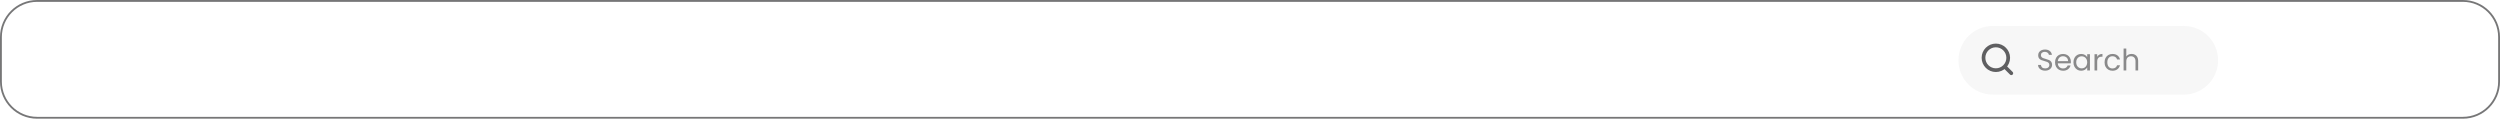
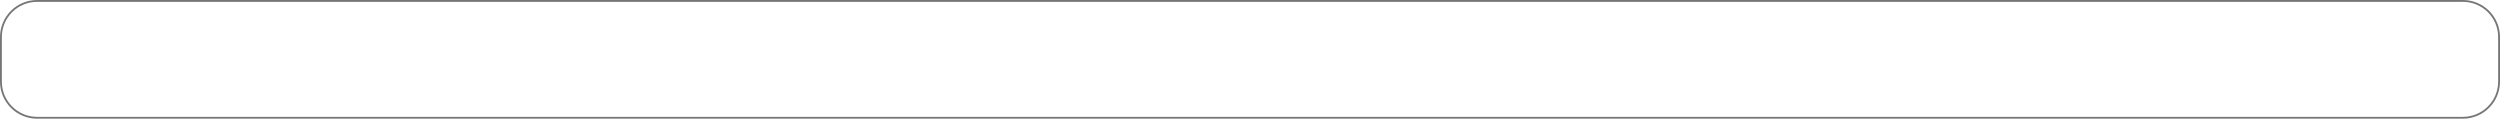
<svg xmlns="http://www.w3.org/2000/svg" width="1348" height="64" viewBox="0 0 1348 64" fill="none">
  <rect x="0.5" y="0.5" width="1347" height="63" rx="19.5" fill="none" stroke="#767677" />
-   <path d="M1102.77 38.112C1102.03 38.112 1101.37 37.984 1100.78 37.728C1100.21 37.461 1099.75 37.099 1099.42 36.64C1099.09 36.171 1098.92 35.632 1098.91 35.024H1100.46C1100.52 35.547 1100.73 35.989 1101.1 36.352C1101.49 36.704 1102.04 36.88 1102.77 36.88C1103.46 36.88 1104.01 36.709 1104.4 36.368C1104.81 36.016 1105.01 35.568 1105.01 35.024C1105.01 34.597 1104.89 34.251 1104.66 33.984C1104.42 33.717 1104.13 33.515 1103.78 33.376C1103.42 33.237 1102.95 33.088 1102.35 32.928C1101.62 32.736 1101.02 32.544 1100.58 32.352C1100.14 32.16 1099.76 31.861 1099.44 31.456C1099.13 31.04 1098.98 30.485 1098.98 29.792C1098.98 29.184 1099.13 28.645 1099.44 28.176C1099.75 27.707 1100.18 27.344 1100.74 27.088C1101.3 26.832 1101.95 26.704 1102.67 26.704C1103.72 26.704 1104.57 26.965 1105.23 27.488C1105.9 28.011 1106.28 28.704 1106.37 29.568H1104.77C1104.71 29.141 1104.49 28.768 1104.1 28.448C1103.7 28.117 1103.18 27.952 1102.53 27.952C1101.92 27.952 1101.42 28.112 1101.04 28.432C1100.66 28.741 1100.46 29.179 1100.46 29.744C1100.46 30.149 1100.58 30.48 1100.8 30.736C1101.03 30.992 1101.32 31.189 1101.65 31.328C1101.99 31.456 1102.46 31.605 1103.07 31.776C1103.81 31.979 1104.4 32.181 1104.85 32.384C1105.3 32.576 1105.68 32.88 1106 33.296C1106.32 33.701 1106.48 34.256 1106.48 34.96C1106.48 35.504 1106.34 36.016 1106.05 36.496C1105.76 36.976 1105.33 37.365 1104.77 37.664C1104.2 37.963 1103.54 38.112 1102.77 38.112ZM1116.62 33.28C1116.62 33.557 1116.61 33.851 1116.57 34.16H1109.57C1109.62 35.024 1109.91 35.701 1110.45 36.192C1110.99 36.672 1111.65 36.912 1112.41 36.912C1113.04 36.912 1113.57 36.768 1113.98 36.48C1114.41 36.181 1114.71 35.787 1114.88 35.296H1116.45C1116.21 36.139 1115.74 36.827 1115.04 37.36C1114.33 37.883 1113.46 38.144 1112.41 38.144C1111.58 38.144 1110.84 37.957 1110.17 37.584C1109.52 37.211 1109.01 36.683 1108.64 36C1108.27 35.307 1108.08 34.507 1108.08 33.6C1108.08 32.693 1108.26 31.899 1108.62 31.216C1108.99 30.533 1109.49 30.011 1110.14 29.648C1110.8 29.275 1111.56 29.088 1112.41 29.088C1113.25 29.088 1113.98 29.269 1114.62 29.632C1115.26 29.995 1115.75 30.496 1116.09 31.136C1116.45 31.765 1116.62 32.48 1116.62 33.28ZM1115.12 32.976C1115.12 32.421 1115 31.947 1114.75 31.552C1114.51 31.147 1114.17 30.843 1113.74 30.64C1113.33 30.427 1112.86 30.32 1112.35 30.32C1111.61 30.32 1110.99 30.555 1110.46 31.024C1109.95 31.493 1109.66 32.144 1109.58 32.976H1115.12ZM1118 33.584C1118 32.688 1118.18 31.904 1118.54 31.232C1118.91 30.549 1119.4 30.021 1120.03 29.648C1120.67 29.275 1121.38 29.088 1122.16 29.088C1122.93 29.088 1123.6 29.253 1124.16 29.584C1124.73 29.915 1125.15 30.331 1125.42 30.832V29.232H1126.9V38H1125.42V36.368C1125.14 36.88 1124.7 37.307 1124.13 37.648C1123.56 37.979 1122.9 38.144 1122.14 38.144C1121.37 38.144 1120.66 37.952 1120.03 37.568C1119.4 37.184 1118.91 36.645 1118.54 35.952C1118.18 35.259 1118 34.469 1118 33.584ZM1125.42 33.6C1125.42 32.939 1125.29 32.363 1125.02 31.872C1124.76 31.381 1124.4 31.008 1123.94 30.752C1123.49 30.485 1122.99 30.352 1122.45 30.352C1121.9 30.352 1121.41 30.48 1120.96 30.736C1120.51 30.992 1120.16 31.365 1119.89 31.856C1119.62 32.347 1119.49 32.923 1119.49 33.584C1119.49 34.256 1119.62 34.843 1119.89 35.344C1120.16 35.835 1120.51 36.213 1120.96 36.48C1121.41 36.736 1121.9 36.864 1122.45 36.864C1122.99 36.864 1123.49 36.736 1123.94 36.48C1124.4 36.213 1124.76 35.835 1125.02 35.344C1125.29 34.843 1125.42 34.261 1125.42 33.6ZM1130.81 30.656C1131.07 30.155 1131.43 29.765 1131.9 29.488C1132.38 29.211 1132.96 29.072 1133.65 29.072V30.576H1133.26C1131.63 30.576 1130.81 31.461 1130.81 33.232V38H1129.36V29.232H1130.81V30.656ZM1134.78 33.6C1134.78 32.693 1134.96 31.904 1135.33 31.232C1135.69 30.549 1136.19 30.021 1136.83 29.648C1137.48 29.275 1138.22 29.088 1139.05 29.088C1140.13 29.088 1141.02 29.349 1141.71 29.872C1142.41 30.395 1142.88 31.12 1143.1 32.048H1141.53C1141.38 31.515 1141.09 31.093 1140.65 30.784C1140.23 30.475 1139.69 30.32 1139.05 30.32C1138.22 30.32 1137.55 30.608 1137.04 31.184C1136.53 31.749 1136.27 32.555 1136.27 33.6C1136.27 34.656 1136.53 35.472 1137.04 36.048C1137.55 36.624 1138.22 36.912 1139.05 36.912C1139.69 36.912 1140.23 36.763 1140.65 36.464C1141.08 36.165 1141.37 35.739 1141.53 35.184H1143.1C1142.87 36.08 1142.4 36.8 1141.69 37.344C1140.99 37.877 1140.11 38.144 1139.05 38.144C1138.22 38.144 1137.48 37.957 1136.83 37.584C1136.19 37.211 1135.69 36.683 1135.33 36C1134.96 35.317 1134.78 34.517 1134.78 33.6ZM1149.4 29.072C1150.06 29.072 1150.66 29.216 1151.19 29.504C1151.72 29.781 1152.14 30.203 1152.44 30.768C1152.75 31.333 1152.9 32.021 1152.9 32.832V38H1151.46V33.04C1151.46 32.165 1151.24 31.499 1150.8 31.04C1150.37 30.571 1149.77 30.336 1149.01 30.336C1148.24 30.336 1147.63 30.576 1147.17 31.056C1146.72 31.536 1146.5 32.235 1146.5 33.152V38H1145.04V26.16H1146.5V30.48C1146.79 30.032 1147.18 29.685 1147.68 29.44C1148.2 29.195 1148.77 29.072 1149.4 29.072Z" fill="#767677" />
-   <rect x="1056" y="14" width="140" height="37" rx="18.5" fill="#D9D9D9" fill-opacity="0.2" />
-   <path d="M1084.5 39.5L1080.88 35.875M1082.83 31.167C1082.83 34.849 1079.85 37.833 1076.17 37.833C1072.48 37.833 1069.5 34.849 1069.5 31.167C1069.5 27.485 1072.48 24.5 1076.17 24.5C1079.85 24.5 1082.83 27.485 1082.83 31.167Z" stroke="#5F5F61" stroke-width="2" stroke-linecap="round" stroke-linejoin="round" />
</svg>
